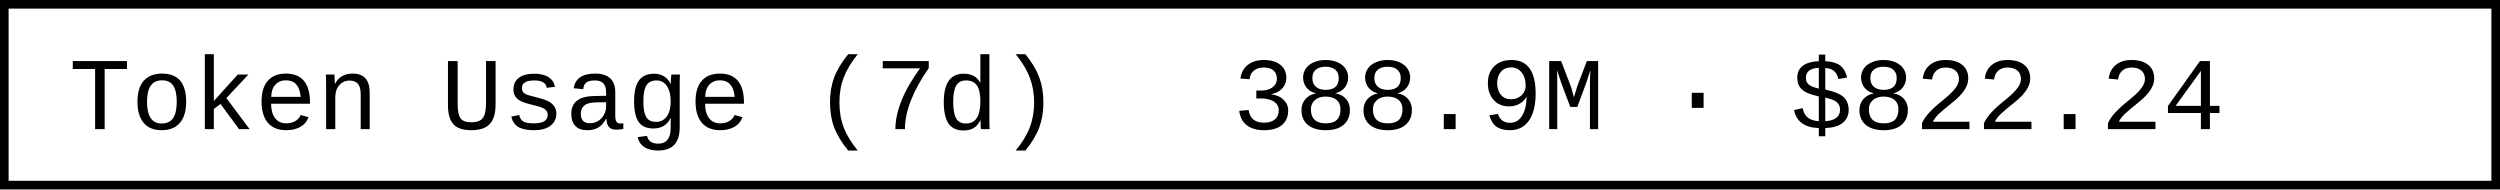
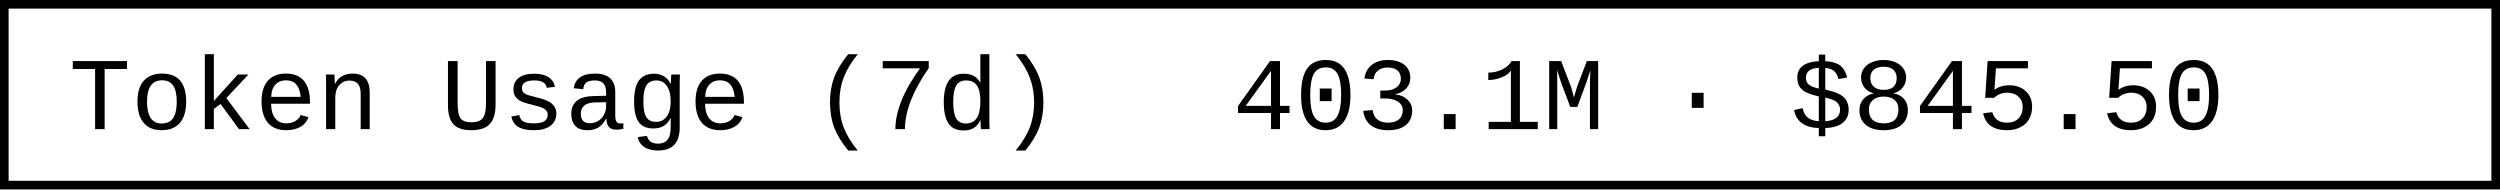
- <svg xmlns="http://www.w3.org/2000/svg" width="290.4" height="22" role="img" aria-label="Token Usage (7d): 388.9M · $822.24">
+ <svg xmlns="http://www.w3.org/2000/svg" width="290.4" height="22" role="img" aria-label="Token Usage (7d): 403.1M · $845.50">
  <rect x="0.5" y="0.5" width="289.4" height="21" fill="#fff" stroke="#000" stroke-width="1" />
  <g font-family="'Consolas','Monaco','Courier New',monospace" font-size="12" fill="#000">
    <text x="8" y="15">Token Usage (7d)</text>
-     <text x="143.2" y="15">388.9M · $822.24</text>
+     <text x="143.2" y="15">403.1M · $845.50</text>
  </g>
</svg>
